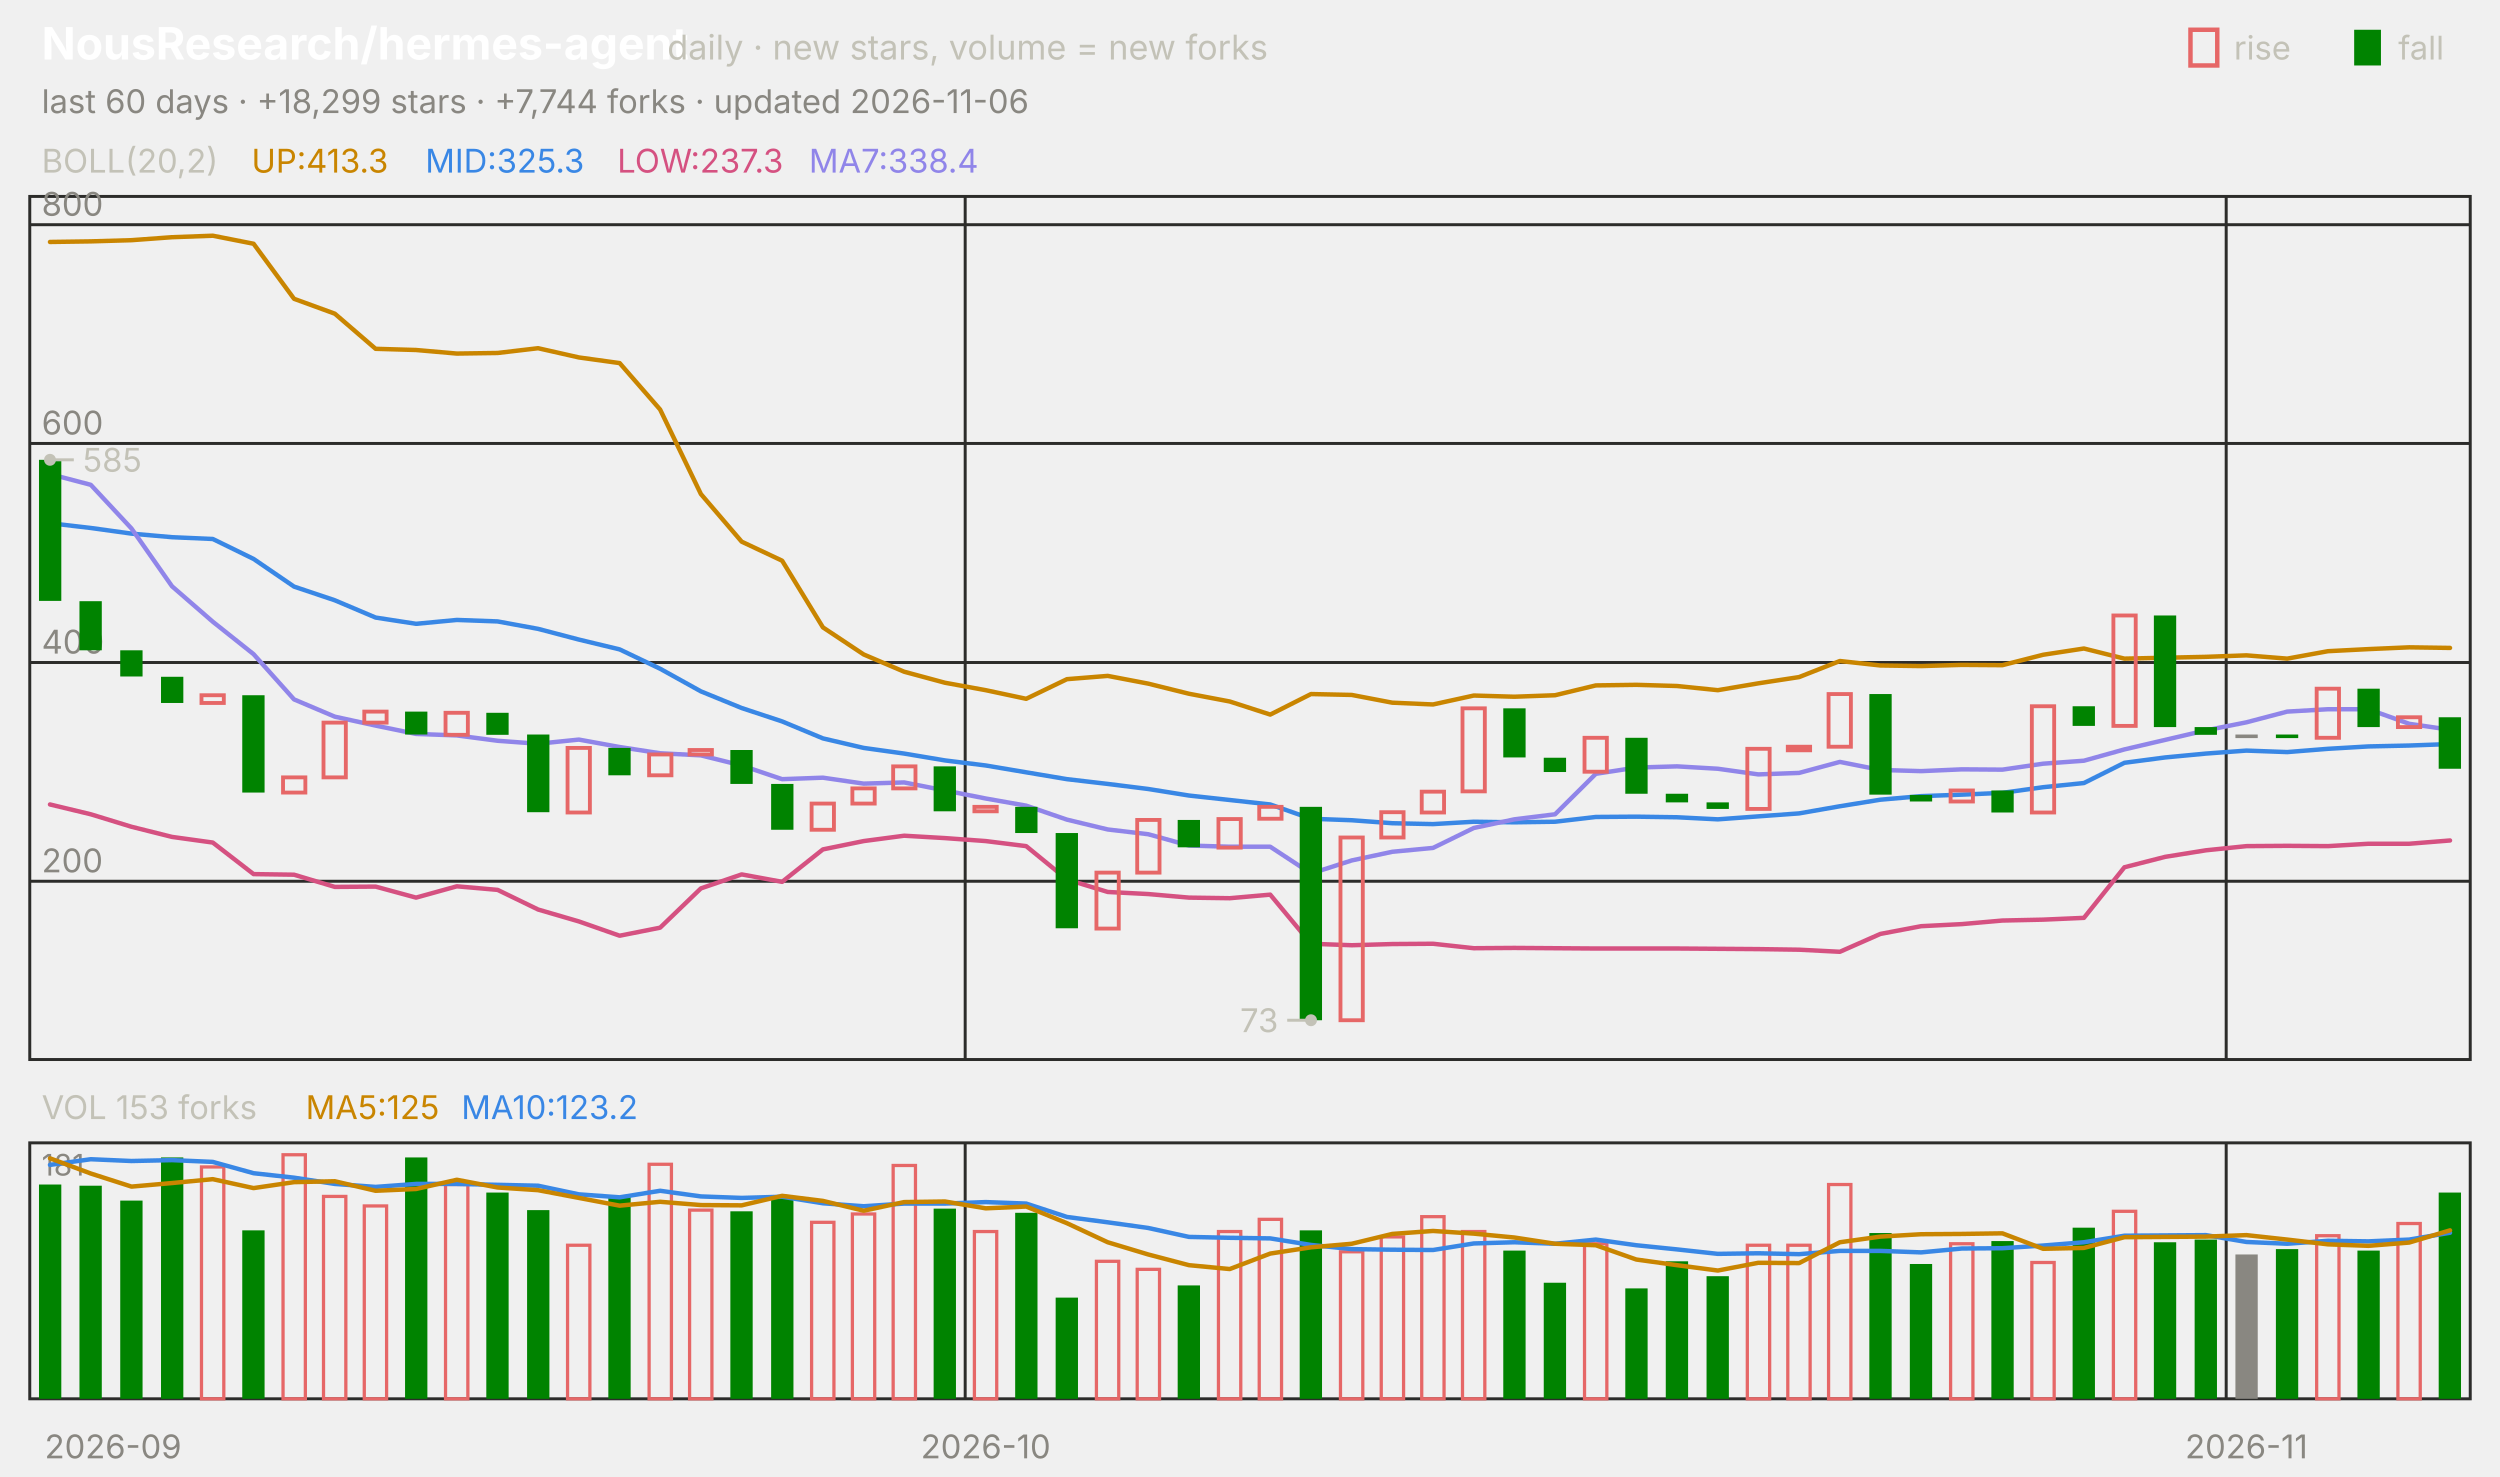
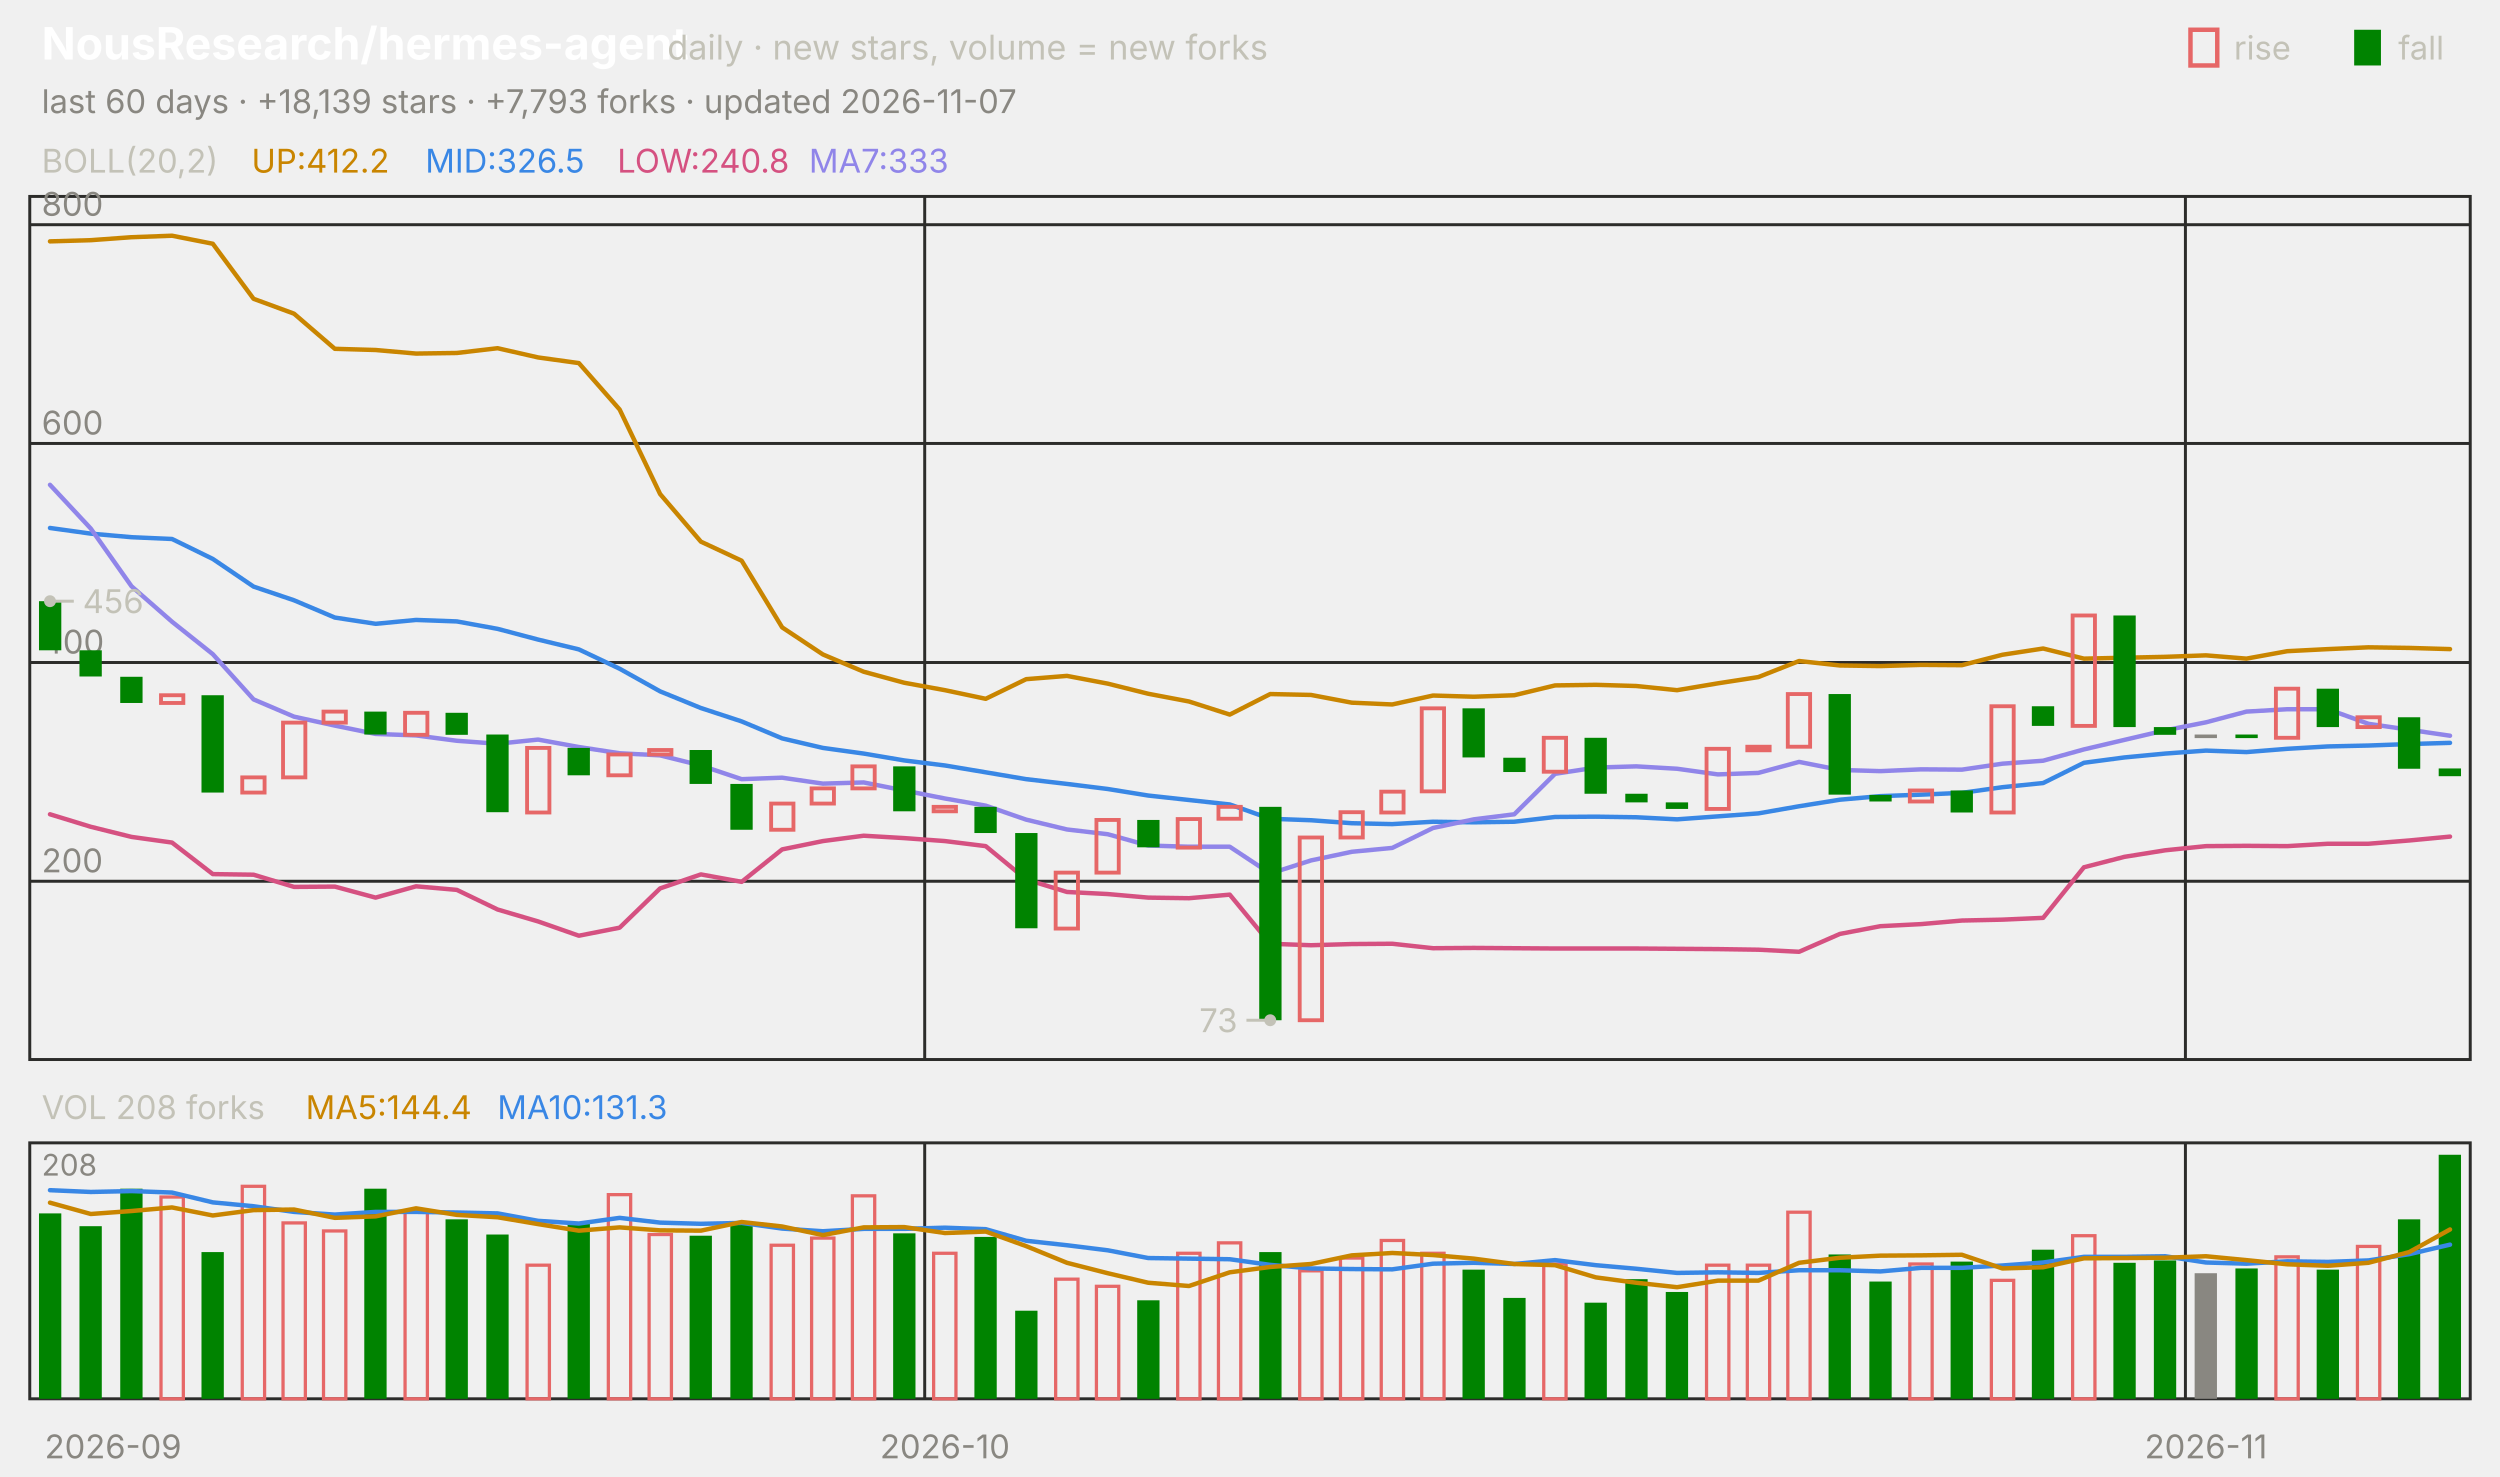
<svg xmlns="http://www.w3.org/2000/svg" viewBox="0 0 840 496" width="840" height="496" font-family="-apple-system,'Segoe UI',system-ui,sans-serif" role="img" aria-label="NousResearch/hermes-agent candlestick chart">
  <text x="14.0" y="20.0" font-size="15" fill="#ffffff" font-weight="650">NousResearch/hermes-agent</text>
  <text x="224.2" y="20.0" font-size="11.5" fill="#c3c2b7">daily · new stars, volume = new forks</text>
  <text x="805.8" y="20.0" font-size="11.0" fill="#c3c2b7">fall</text>
  <rect x="791" y="10" width="9" height="12" fill="#008300" />
  <text x="750.6" y="20.0" font-size="11.0" fill="#c3c2b7">rise</text>
  <rect x="736" y="10" width="9" height="12" fill="none" stroke="#e66767" stroke-width="1.5" />
-   <text x="14.0" y="38.0" font-size="11.0" fill="#898781">last 60 days · +18,299 stars · +7,744 forks · updated 2026-11-06</text>
+   <text x="14.0" y="38.0" font-size="11.0" fill="#898781">last 60 days · +18,139 stars · +7,793 forks · updated 2026-11-07</text>
  <rect x="10" y="66" width="820" height="290" fill="none" stroke="#2c2c2a" />
  <rect x="10" y="384" width="820" height="86" fill="none" stroke="#2c2c2a" />
  <text x="38.0" y="490.0" font-size="11.0" fill="#898781" text-anchor="middle">2026-09</text>
-   <line x1="324.3" y1="66.0" x2="324.3" y2="356.0" stroke="#2c2c2a" stroke-width="1.0" />
-   <line x1="324.3" y1="384.0" x2="324.3" y2="470.0" stroke="#2c2c2a" stroke-width="1.0" />
-   <text x="331.2" y="490.0" font-size="11.0" fill="#898781" text-anchor="middle">2026-10</text>
-   <line x1="748.0" y1="66.0" x2="748.0" y2="356.0" stroke="#2c2c2a" stroke-width="1.0" />
-   <line x1="748.0" y1="384.0" x2="748.0" y2="470.0" stroke="#2c2c2a" stroke-width="1.0" />
-   <text x="754.8" y="490.0" font-size="11.0" fill="#898781" text-anchor="middle">2026-11</text>
+   <line x1="310.7" y1="66.0" x2="310.7" y2="356.0" stroke="#2c2c2a" stroke-width="1.0" />
+   <line x1="310.7" y1="384.0" x2="310.7" y2="470.0" stroke="#2c2c2a" stroke-width="1.0" />
+   <text x="317.5" y="490.0" font-size="11.0" fill="#898781" text-anchor="middle">2026-10</text>
+   <line x1="734.3" y1="66.0" x2="734.3" y2="356.0" stroke="#2c2c2a" stroke-width="1.0" />
+   <line x1="734.3" y1="384.0" x2="734.3" y2="470.0" stroke="#2c2c2a" stroke-width="1.0" />
+   <text x="741.2" y="490.0" font-size="11.0" fill="#898781" text-anchor="middle">2026-11</text>
  <text x="14.0" y="58.0" font-size="11.0" fill="#c3c2b7">BOLL(20,2)</text>
-   <text x="84.5" y="58.0" font-size="11.0" fill="#c98500">UP:413.3</text>
-   <text x="142.9" y="58.0" font-size="11.0" fill="#3987e5">MID:325.3</text>
-   <text x="207.4" y="58.0" font-size="11.0" fill="#d55181">LOW:237.3</text>
-   <text x="271.8" y="58.0" font-size="11.0" fill="#9085e9">MA7:338.4</text>
+   <text x="84.5" y="58.0" font-size="11.0" fill="#c98500">UP:412.2</text>
+   <text x="142.9" y="58.0" font-size="11.0" fill="#3987e5">MID:326.5</text>
+   <text x="207.4" y="58.0" font-size="11.0" fill="#d55181">LOW:240.8</text>
+   <text x="271.8" y="58.0" font-size="11.0" fill="#9085e9">MA7:333</text>
  <line x1="10.0" y1="296.1" x2="830.0" y2="296.1" stroke="#2c2c2a" stroke-width="1.0" />
  <text x="14.0" y="293.1" font-size="11.0" fill="#898781">200</text>
  <line x1="10.0" y1="222.6" x2="830.0" y2="222.6" stroke="#2c2c2a" stroke-width="1.0" />
  <text x="14.0" y="219.6" font-size="11.0" fill="#898781">400</text>
  <line x1="10.0" y1="149.0" x2="830.0" y2="149.0" stroke="#2c2c2a" stroke-width="1.0" />
  <text x="14.0" y="146.0" font-size="11.0" fill="#898781">600</text>
  <line x1="10.0" y1="75.5" x2="830.0" y2="75.5" stroke="#2c2c2a" stroke-width="1.0" />
  <text x="14.0" y="72.5" font-size="11.0" fill="#898781">800</text>
-   <polyline points="16.8,81.3 30.5,81.1 44.2,80.7 57.8,79.7 71.5,79.2 85.2,81.9 98.8,100.4 112.5,105.4 126.2,117.2 139.8,117.6 153.5,118.8 167.2,118.6 180.8,117.0 194.5,120.1 208.2,122.0 221.8,137.6 235.5,166.0 249.2,182.0 262.8,188.4 276.5,210.8 290.2,219.9 303.8,225.7 317.5,229.4 331.2,231.9 344.8,234.8 358.5,228.2 372.2,227.1 385.8,229.7 399.5,233.1 413.2,235.7 426.8,240.1 440.5,233.2 454.2,233.5 467.8,236.1 481.5,236.7 495.2,233.7 508.8,234.1 522.5,233.6 536.2,230.3 549.8,230.1 563.5,230.5 577.2,231.9 590.8,229.6 604.5,227.5 618.2,222.1 631.8,223.6 645.5,223.8 659.2,223.4 672.8,223.5 686.5,220.0 700.2,217.9 713.8,221.3 727.5,221.0 741.2,220.7 754.8,220.2 768.5,221.3 782.2,218.8 795.8,218.1 809.5,217.5 823.2,217.7" fill="none" stroke="#c98500" stroke-width="1.5" stroke-linejoin="round" stroke-linecap="round" />
-   <polyline points="16.8,175.8 30.5,177.4 44.2,179.3 57.8,180.5 71.5,181.1 85.2,187.8 98.8,197.1 112.5,201.7 126.2,207.5 139.8,209.6 153.5,208.3 167.2,208.8 180.8,211.3 194.5,214.9 208.2,218.2 221.8,224.7 235.5,232.3 249.2,237.9 262.8,242.4 276.5,248.1 290.2,251.3 303.8,253.2 317.5,255.5 331.2,257.2 344.8,259.5 358.5,261.8 372.2,263.4 385.8,265.1 399.5,267.3 413.2,268.8 426.8,270.3 440.5,275.1 454.2,275.6 467.8,276.6 481.5,276.9 495.2,276.1 508.8,276.3 522.5,276.1 536.2,274.5 549.8,274.4 563.5,274.6 577.2,275.3 590.8,274.3 604.5,273.3 618.2,270.9 631.8,268.7 645.5,267.5 659.2,267.0 672.8,266.4 686.5,264.5 700.2,263.1 713.8,256.3 727.5,254.5 741.2,253.2 754.8,252.2 768.5,252.7 782.2,251.6 795.8,250.8 809.5,250.5 823.2,250.0" fill="none" stroke="#3987e5" stroke-width="1.5" stroke-linejoin="round" stroke-linecap="round" />
-   <polyline points="16.8,270.3 30.5,273.6 44.2,277.8 57.8,281.2 71.5,283.1 85.2,293.7 98.8,293.9 112.5,298.0 126.2,297.9 139.8,301.6 153.5,297.8 167.2,299.0 180.8,305.6 194.5,309.6 208.2,314.4 221.8,311.7 235.5,298.5 249.2,293.8 262.8,296.3 276.5,285.4 290.2,282.6 303.8,280.8 317.5,281.6 331.2,282.6 344.8,284.3 358.5,295.5 372.2,299.7 385.8,300.4 399.5,301.6 413.2,301.8 426.8,300.6 440.5,317.1 454.2,317.6 467.8,317.2 481.5,317.1 495.2,318.6 508.8,318.5 522.5,318.6 536.2,318.7 549.8,318.7 563.5,318.7 577.2,318.8 590.8,318.9 604.5,319.1 618.2,319.8 631.8,313.8 645.5,311.2 659.2,310.5 672.8,309.3 686.5,309.0 700.2,308.4 713.8,291.4 727.5,287.9 741.2,285.7 754.8,284.3 768.5,284.2 782.2,284.3 795.8,283.5 809.5,283.5 823.2,282.4" fill="none" stroke="#d55181" stroke-width="1.5" stroke-linejoin="round" stroke-linecap="round" />
-   <polyline points="16.8,159.3 30.5,162.9 44.2,177.6 57.8,197.0 71.5,208.9 85.2,219.8 98.8,235.0 112.5,240.8 126.2,243.8 139.8,246.6 153.5,247.1 167.2,248.9 180.8,249.9 194.5,248.5 208.2,251.0 221.8,253.1 235.5,253.8 249.2,257.2 262.8,261.8 276.5,261.3 290.2,263.3 303.8,262.9 317.5,265.6 331.2,268.3 344.8,270.7 358.5,275.4 372.2,278.7 385.8,280.3 399.5,284.1 413.2,284.5 426.8,284.5 440.5,293.5 454.2,289.1 467.8,286.2 481.5,284.9 495.2,278.2 508.8,275.3 522.5,273.6 536.2,260.0 549.8,257.9 563.5,257.5 577.2,258.3 590.8,260.2 604.5,259.7 618.2,256.0 631.8,258.7 645.5,259.1 659.2,258.5 672.8,258.6 686.5,256.6 700.2,255.6 713.8,251.8 727.5,248.6 741.2,245.4 754.8,242.7 768.5,239.1 782.2,238.3 795.8,238.3 809.5,243.2 823.2,245.2" fill="none" stroke="#9085e9" stroke-width="1.5" stroke-linejoin="round" stroke-linecap="round" />
-   <rect x="13.1" y="154.5" width="7.5" height="47.4" fill="#008300" />
-   <rect x="26.7" y="202.0" width="7.5" height="16.5" fill="#008300" />
-   <rect x="40.4" y="218.5" width="7.5" height="8.8" fill="#008300" />
-   <rect x="54.1" y="227.4" width="7.5" height="8.8" fill="#008300" />
-   <rect x="67.7" y="233.6" width="7.5" height="2.6" fill="none" stroke="#e66767" stroke-width="1.3" />
-   <rect x="81.4" y="233.6" width="7.5" height="32.7" fill="#008300" />
-   <rect x="95.1" y="261.2" width="7.5" height="5.1" fill="none" stroke="#e66767" stroke-width="1.3" />
-   <rect x="108.7" y="242.8" width="7.5" height="18.4" fill="none" stroke="#e66767" stroke-width="1.3" />
-   <rect x="122.4" y="239.1" width="7.5" height="3.7" fill="none" stroke="#e66767" stroke-width="1.3" />
-   <rect x="136.1" y="239.1" width="7.5" height="7.7" fill="#008300" />
-   <rect x="149.7" y="239.5" width="7.5" height="7.4" fill="none" stroke="#e66767" stroke-width="1.3" />
-   <rect x="163.4" y="239.5" width="7.5" height="7.4" fill="#008300" />
-   <rect x="177.1" y="246.8" width="7.5" height="26.1" fill="#008300" />
-   <rect x="190.7" y="251.3" width="7.5" height="21.7" fill="none" stroke="#e66767" stroke-width="1.3" />
-   <rect x="204.4" y="251.3" width="7.5" height="9.2" fill="#008300" />
-   <rect x="218.1" y="253.5" width="7.5" height="7.0" fill="none" stroke="#e66767" stroke-width="1.3" />
-   <rect x="231.7" y="252.0" width="7.5" height="1.5" fill="none" stroke="#e66767" stroke-width="1.3" />
-   <rect x="245.4" y="252.0" width="7.5" height="11.4" fill="#008300" />
-   <rect x="259.1" y="263.4" width="7.5" height="15.4" fill="#008300" />
-   <rect x="272.7" y="270.0" width="7.5" height="8.8" fill="none" stroke="#e66767" stroke-width="1.3" />
-   <rect x="286.4" y="264.9" width="7.5" height="5.1" fill="none" stroke="#e66767" stroke-width="1.3" />
-   <rect x="300.1" y="257.5" width="7.5" height="7.4" fill="none" stroke="#e66767" stroke-width="1.3" />
-   <rect x="313.7" y="257.5" width="7.5" height="15.1" fill="#008300" />
-   <rect x="327.4" y="271.1" width="7.5" height="1.5" fill="none" stroke="#e66767" stroke-width="1.3" />
-   <rect x="341.1" y="271.1" width="7.5" height="8.8" fill="#008300" />
-   <rect x="354.7" y="279.9" width="7.5" height="32.0" fill="#008300" />
-   <rect x="368.4" y="293.2" width="7.5" height="18.8" fill="none" stroke="#e66767" stroke-width="1.3" />
-   <rect x="382.1" y="275.5" width="7.5" height="17.7" fill="none" stroke="#e66767" stroke-width="1.3" />
-   <rect x="395.7" y="275.5" width="7.5" height="9.2" fill="#008300" />
-   <rect x="409.4" y="275.2" width="7.5" height="9.6" fill="none" stroke="#e66767" stroke-width="1.3" />
-   <rect x="423.1" y="271.1" width="7.5" height="4.0" fill="none" stroke="#e66767" stroke-width="1.3" />
-   <rect x="436.7" y="271.1" width="7.5" height="71.7" fill="#008300" />
-   <rect x="450.4" y="281.4" width="7.5" height="61.4" fill="none" stroke="#e66767" stroke-width="1.3" />
-   <rect x="464.1" y="272.9" width="7.5" height="8.5" fill="none" stroke="#e66767" stroke-width="1.3" />
-   <rect x="477.7" y="266.0" width="7.5" height="7.0" fill="none" stroke="#e66767" stroke-width="1.3" />
-   <rect x="491.4" y="238.0" width="7.5" height="27.9" fill="none" stroke="#e66767" stroke-width="1.3" />
-   <rect x="505.1" y="238.0" width="7.5" height="16.5" fill="#008300" />
-   <rect x="518.7" y="254.6" width="7.5" height="4.8" fill="#008300" />
-   <rect x="532.4" y="247.9" width="7.5" height="11.4" fill="none" stroke="#e66767" stroke-width="1.3" />
-   <rect x="546.1" y="247.9" width="7.5" height="18.8" fill="#008300" />
-   <rect x="559.7" y="266.7" width="7.5" height="2.9" fill="#008300" />
-   <rect x="573.4" y="269.6" width="7.5" height="2.2" fill="#008300" />
-   <rect x="587.1" y="251.6" width="7.5" height="20.2" fill="none" stroke="#e66767" stroke-width="1.3" />
-   <rect x="600.7" y="250.9" width="7.5" height="1.2" fill="none" stroke="#e66767" stroke-width="1.3" />
-   <rect x="614.4" y="233.2" width="7.5" height="17.7" fill="none" stroke="#e66767" stroke-width="1.3" />
-   <rect x="628.1" y="233.2" width="7.5" height="33.8" fill="#008300" />
-   <rect x="641.7" y="267.1" width="7.5" height="2.2" fill="#008300" />
-   <rect x="655.4" y="265.6" width="7.5" height="3.7" fill="none" stroke="#e66767" stroke-width="1.3" />
-   <rect x="669.1" y="265.6" width="7.5" height="7.4" fill="#008300" />
-   <rect x="682.7" y="237.3" width="7.5" height="35.7" fill="none" stroke="#e66767" stroke-width="1.3" />
-   <rect x="696.4" y="237.3" width="7.5" height="6.6" fill="#008300" />
-   <rect x="710.1" y="206.8" width="7.5" height="37.1" fill="none" stroke="#e66767" stroke-width="1.3" />
-   <rect x="723.7" y="206.8" width="7.5" height="37.5" fill="#008300" />
-   <rect x="737.4" y="244.3" width="7.5" height="2.6" fill="#008300" />
-   <rect x="751.1" y="246.8" width="7.5" height="1.2" fill="#898781" />
-   <rect x="764.7" y="246.8" width="7.5" height="1.2" fill="#008300" />
-   <rect x="778.4" y="231.4" width="7.5" height="16.5" fill="none" stroke="#e66767" stroke-width="1.3" />
-   <rect x="792.1" y="231.4" width="7.5" height="12.9" fill="#008300" />
-   <rect x="805.7" y="241.0" width="7.5" height="3.3" fill="none" stroke="#e66767" stroke-width="1.3" />
-   <rect x="819.4" y="241.0" width="7.5" height="17.3" fill="#008300" />
-   <circle cx="16.8" cy="154.5" r="2" fill="#c3c2b7" />
-   <line x1="16.8" y1="154.5" x2="24.8" y2="154.5" stroke="#c3c2b7" stroke-width="1.0" />
-   <text x="27.8" y="158.5" font-size="11.0" fill="#c3c2b7">585</text>
-   <circle cx="440.5" cy="342.8" r="2" fill="#c3c2b7" />
-   <line x1="440.5" y1="342.8" x2="432.5" y2="342.8" stroke="#c3c2b7" stroke-width="1.0" />
-   <text x="429.5" y="346.8" font-size="11.0" fill="#c3c2b7" text-anchor="end">73</text>
-   <text x="14.0" y="376.0" font-size="11.0" fill="#c3c2b7">VOL 153 forks</text>
-   <text x="102.7" y="376.0" font-size="11.0" fill="#c98500">MA5:125</text>
-   <text x="155.0" y="376.0" font-size="11.0" fill="#3987e5">MA10:123.2</text>
-   <text x="14.0" y="395.0" font-size="10" fill="#898781">181</text>
-   <rect x="13.1" y="398.0" width="7.5" height="72.0" fill="#008300" />
-   <rect x="26.7" y="398.4" width="7.5" height="71.6" fill="#008300" />
-   <rect x="40.4" y="403.4" width="7.5" height="66.6" fill="#008300" />
-   <rect x="54.1" y="388.9" width="7.5" height="81.1" fill="#008300" />
-   <rect x="67.7" y="392.1" width="7.5" height="77.9" fill="none" stroke="#e66767" stroke-width="1.1" />
-   <rect x="81.4" y="413.4" width="7.5" height="56.6" fill="#008300" />
-   <rect x="95.1" y="388.0" width="7.5" height="82.0" fill="none" stroke="#e66767" stroke-width="1.1" />
-   <rect x="108.7" y="402.0" width="7.5" height="68.0" fill="none" stroke="#e66767" stroke-width="1.1" />
-   <rect x="122.4" y="405.2" width="7.5" height="64.8" fill="none" stroke="#e66767" stroke-width="1.1" />
-   <rect x="136.1" y="388.9" width="7.5" height="81.1" fill="#008300" />
-   <rect x="149.7" y="398.0" width="7.5" height="72.0" fill="none" stroke="#e66767" stroke-width="1.1" />
-   <rect x="163.4" y="400.7" width="7.5" height="69.3" fill="#008300" />
-   <rect x="177.1" y="406.6" width="7.5" height="63.4" fill="#008300" />
-   <rect x="190.7" y="418.4" width="7.5" height="51.6" fill="none" stroke="#e66767" stroke-width="1.1" />
-   <rect x="204.4" y="402.0" width="7.5" height="68.0" fill="#008300" />
-   <rect x="218.1" y="391.2" width="7.5" height="78.8" fill="none" stroke="#e66767" stroke-width="1.1" />
-   <rect x="231.7" y="406.6" width="7.5" height="63.4" fill="none" stroke="#e66767" stroke-width="1.1" />
-   <rect x="245.4" y="407.0" width="7.5" height="63.0" fill="#008300" />
-   <rect x="259.1" y="402.0" width="7.5" height="68.0" fill="#008300" />
-   <rect x="272.7" y="410.7" width="7.5" height="59.3" fill="none" stroke="#e66767" stroke-width="1.1" />
-   <rect x="286.4" y="407.9" width="7.5" height="62.1" fill="none" stroke="#e66767" stroke-width="1.1" />
-   <rect x="300.1" y="391.6" width="7.5" height="78.4" fill="none" stroke="#e66767" stroke-width="1.1" />
-   <rect x="313.7" y="406.1" width="7.5" height="63.9" fill="#008300" />
-   <rect x="327.4" y="413.8" width="7.5" height="56.2" fill="none" stroke="#e66767" stroke-width="1.1" />
-   <rect x="341.1" y="407.5" width="7.5" height="62.5" fill="#008300" />
-   <rect x="354.7" y="436.0" width="7.5" height="34.0" fill="#008300" />
-   <rect x="368.4" y="423.8" width="7.5" height="46.2" fill="none" stroke="#e66767" stroke-width="1.1" />
-   <rect x="382.1" y="426.5" width="7.5" height="43.5" fill="none" stroke="#e66767" stroke-width="1.1" />
-   <rect x="395.7" y="431.9" width="7.5" height="38.1" fill="#008300" />
-   <rect x="409.4" y="413.8" width="7.5" height="56.2" fill="none" stroke="#e66767" stroke-width="1.1" />
-   <rect x="423.1" y="409.7" width="7.5" height="60.3" fill="none" stroke="#e66767" stroke-width="1.1" />
-   <rect x="436.7" y="413.4" width="7.5" height="56.6" fill="#008300" />
-   <rect x="450.4" y="420.6" width="7.5" height="49.4" fill="none" stroke="#e66767" stroke-width="1.1" />
-   <rect x="464.1" y="415.6" width="7.5" height="54.4" fill="none" stroke="#e66767" stroke-width="1.1" />
-   <rect x="477.7" y="408.8" width="7.5" height="61.2" fill="none" stroke="#e66767" stroke-width="1.1" />
-   <rect x="491.4" y="413.8" width="7.5" height="56.2" fill="none" stroke="#e66767" stroke-width="1.1" />
-   <rect x="505.1" y="420.2" width="7.5" height="49.8" fill="#008300" />
-   <rect x="518.7" y="431.0" width="7.5" height="39.0" fill="#008300" />
-   <rect x="532.4" y="417.9" width="7.5" height="52.1" fill="none" stroke="#e66767" stroke-width="1.1" />
-   <rect x="546.1" y="432.9" width="7.5" height="37.1" fill="#008300" />
-   <rect x="559.7" y="423.8" width="7.5" height="46.2" fill="#008300" />
-   <rect x="573.4" y="428.8" width="7.5" height="41.2" fill="#008300" />
-   <rect x="587.1" y="418.4" width="7.5" height="51.6" fill="none" stroke="#e66767" stroke-width="1.1" />
-   <rect x="600.7" y="418.4" width="7.5" height="51.6" fill="none" stroke="#e66767" stroke-width="1.1" />
-   <rect x="614.4" y="398.0" width="7.5" height="72.0" fill="none" stroke="#e66767" stroke-width="1.1" />
-   <rect x="628.1" y="414.3" width="7.5" height="55.7" fill="#008300" />
-   <rect x="641.7" y="424.7" width="7.5" height="45.3" fill="#008300" />
-   <rect x="655.4" y="417.9" width="7.5" height="52.1" fill="none" stroke="#e66767" stroke-width="1.1" />
-   <rect x="669.1" y="417.0" width="7.5" height="53.0" fill="#008300" />
-   <rect x="682.7" y="424.2" width="7.5" height="45.8" fill="none" stroke="#e66767" stroke-width="1.1" />
-   <rect x="696.4" y="412.5" width="7.5" height="57.5" fill="#008300" />
-   <rect x="710.1" y="407.0" width="7.5" height="63.0" fill="none" stroke="#e66767" stroke-width="1.1" />
-   <rect x="723.7" y="417.4" width="7.5" height="52.6" fill="#008300" />
-   <rect x="737.4" y="416.5" width="7.5" height="53.5" fill="#008300" />
-   <rect x="751.1" y="421.5" width="7.5" height="48.5" fill="#898781" />
-   <rect x="764.7" y="419.7" width="7.5" height="50.3" fill="#008300" />
-   <rect x="778.4" y="415.2" width="7.5" height="54.8" fill="none" stroke="#e66767" stroke-width="1.1" />
-   <rect x="792.1" y="420.2" width="7.5" height="49.8" fill="#008300" />
-   <rect x="805.7" y="411.1" width="7.5" height="58.9" fill="none" stroke="#e66767" stroke-width="1.1" />
-   <rect x="819.4" y="400.7" width="7.5" height="69.3" fill="#008300" />
-   <polyline points="16.8,391.4 30.5,389.5 44.2,390.1 57.8,389.8 71.5,390.4 85.2,394.2 98.8,395.7 112.5,397.8 126.2,398.8 139.8,397.8 153.5,397.8 167.2,398.1 180.8,398.4 194.5,401.3 208.2,402.3 221.8,400.1 235.5,402.0 249.2,402.5 262.8,402.1 276.5,404.3 290.2,405.3 303.8,404.4 317.5,404.4 331.2,403.9 344.8,404.4 358.5,408.9 372.2,410.7 385.8,412.6 399.5,415.6 413.2,415.9 426.8,416.1 440.5,418.3 454.2,419.7 467.8,419.9 481.5,420.0 495.2,417.8 508.8,417.4 522.5,417.9 536.2,416.5 549.8,418.4 563.5,419.8 577.2,421.3 590.8,421.1 604.5,421.4 618.2,420.3 631.8,420.3 645.5,420.8 659.2,419.5 672.8,419.4 686.5,418.5 700.2,417.4 713.8,415.2 727.5,415.1 741.2,415.0 754.8,417.3 768.5,417.9 782.2,416.9 795.8,417.1 809.5,416.5 823.2,414.2" fill="none" stroke="#3987e5" stroke-width="1.5" stroke-linejoin="round" stroke-linecap="round" />
-   <polyline points="16.8,389.2 30.5,394.3 44.2,398.7 57.8,397.5 71.5,396.2 85.2,399.2 98.8,397.2 112.5,396.9 126.2,400.1 139.8,399.5 153.5,396.4 167.2,399.0 180.8,399.9 194.5,402.5 208.2,405.1 221.8,403.8 235.5,404.9 249.2,405.0 262.8,401.8 276.5,403.5 290.2,406.8 303.8,403.9 317.5,403.7 331.2,406.0 344.8,405.4 358.5,411.0 372.2,417.4 385.8,421.5 399.5,425.1 413.2,426.4 426.8,421.2 440.5,419.1 454.2,417.9 467.8,414.6 481.5,413.6 495.2,414.5 508.8,415.8 522.5,417.9 536.2,418.4 549.8,423.2 563.5,425.1 577.2,426.9 590.8,424.3 604.5,424.4 618.2,417.4 631.8,415.5 645.5,414.7 659.2,414.6 672.8,414.4 686.5,419.6 700.2,419.3 713.8,415.7 727.5,415.6 741.2,415.5 754.8,415.0 768.5,416.5 782.2,418.1 795.8,418.6 809.5,417.5 823.2,413.4" fill="none" stroke="#c98500" stroke-width="1.5" stroke-linejoin="round" stroke-linecap="round" />
+   <polyline points="16.8,81.1 30.5,80.7 44.2,79.7 57.8,79.2 71.5,81.9 85.2,100.4 98.8,105.4 112.5,117.2 126.2,117.6 139.8,118.8 153.5,118.6 167.2,117.0 180.8,120.1 194.5,122.0 208.2,137.6 221.8,166.0 235.5,182.0 249.2,188.4 262.8,210.8 276.5,219.9 290.2,225.7 303.8,229.4 317.5,231.9 331.2,234.8 344.8,228.2 358.5,227.1 372.2,229.7 385.8,233.1 399.5,235.7 413.2,240.1 426.8,233.2 440.5,233.5 454.2,236.1 467.8,236.7 481.5,233.7 495.2,234.1 508.8,233.6 522.5,230.3 536.2,230.1 549.8,230.5 563.5,231.9 577.2,229.6 590.8,227.5 604.5,222.1 618.2,223.6 631.8,223.8 645.5,223.4 659.2,223.5 672.8,220.0 686.5,217.9 700.2,221.3 713.8,221.0 727.5,220.7 741.2,220.2 754.8,221.3 768.5,218.8 782.2,218.1 795.8,217.5 809.5,217.7 823.2,218.1" fill="none" stroke="#c98500" stroke-width="1.5" stroke-linejoin="round" stroke-linecap="round" />
+   <polyline points="16.8,177.4 30.5,179.3 44.2,180.5 57.8,181.1 71.5,187.8 85.2,197.1 98.8,201.7 112.5,207.5 126.2,209.6 139.8,208.3 153.5,208.8 167.2,211.3 180.8,214.9 194.5,218.2 208.2,224.7 221.8,232.3 235.5,237.9 249.2,242.4 262.8,248.1 276.5,251.3 290.2,253.2 303.8,255.5 317.5,257.2 331.2,259.5 344.8,261.8 358.5,263.4 372.2,265.1 385.8,267.3 399.5,268.8 413.2,270.3 426.8,275.1 440.5,275.6 454.2,276.6 467.8,276.9 481.5,276.1 495.2,276.3 508.8,276.1 522.5,274.5 536.2,274.4 549.8,274.6 563.5,275.3 577.2,274.3 590.8,273.3 604.5,270.9 618.2,268.7 631.8,267.5 645.5,267.0 659.2,266.4 672.8,264.5 686.5,263.1 700.2,256.3 713.8,254.5 727.5,253.2 741.2,252.2 754.8,252.7 768.5,251.6 782.2,250.8 795.8,250.5 809.5,250.0 823.2,249.6" fill="none" stroke="#3987e5" stroke-width="1.5" stroke-linejoin="round" stroke-linecap="round" />
+   <polyline points="16.8,273.6 30.5,277.8 44.2,281.2 57.8,283.1 71.5,293.7 85.2,293.9 98.8,298.0 112.5,297.9 126.2,301.6 139.8,297.8 153.5,299.0 167.2,305.6 180.8,309.6 194.5,314.4 208.2,311.7 221.8,298.5 235.5,293.8 249.2,296.3 262.8,285.4 276.5,282.6 290.2,280.8 303.8,281.6 317.5,282.6 331.2,284.3 344.8,295.5 358.5,299.7 372.2,300.4 385.8,301.6 399.5,301.8 413.2,300.6 426.8,317.1 440.5,317.6 454.2,317.2 467.8,317.1 481.5,318.6 495.2,318.5 508.8,318.6 522.5,318.7 536.2,318.7 549.8,318.7 563.5,318.8 577.2,318.9 590.8,319.1 604.5,319.8 618.2,313.8 631.8,311.2 645.5,310.5 659.2,309.3 672.8,309.0 686.5,308.4 700.2,291.4 713.8,287.9 727.5,285.7 741.2,284.3 754.8,284.2 768.5,284.3 782.2,283.5 795.8,283.5 809.5,282.4 823.2,281.1" fill="none" stroke="#d55181" stroke-width="1.5" stroke-linejoin="round" stroke-linecap="round" />
+   <polyline points="16.8,162.9 30.5,177.6 44.2,197.0 57.8,208.9 71.5,219.8 85.2,235.0 98.8,240.8 112.5,243.8 126.2,246.6 139.8,247.1 153.5,248.9 167.2,249.9 180.8,248.5 194.5,251.0 208.2,253.1 221.8,253.8 235.5,257.2 249.2,261.8 262.8,261.3 276.5,263.3 290.2,262.9 303.8,265.6 317.5,268.3 331.2,270.7 344.8,275.4 358.5,278.7 372.2,280.3 385.8,284.1 399.5,284.5 413.2,284.5 426.8,293.5 440.5,289.1 454.2,286.2 467.8,284.9 481.5,278.2 495.2,275.3 508.8,273.6 522.5,260.0 536.2,257.9 549.8,257.5 563.5,258.3 577.2,260.2 590.8,259.7 604.5,256.0 618.2,258.7 631.8,259.1 645.5,258.5 659.2,258.6 672.8,256.6 686.5,255.6 700.2,251.8 713.8,248.6 727.5,245.4 741.2,242.7 754.8,239.1 768.5,238.3 782.2,238.3 795.8,243.2 809.5,245.2 823.2,247.2" fill="none" stroke="#9085e9" stroke-width="1.5" stroke-linejoin="round" stroke-linecap="round" />
+   <rect x="13.1" y="202.0" width="7.5" height="16.5" fill="#008300" />
+   <rect x="26.7" y="218.5" width="7.5" height="8.8" fill="#008300" />
+   <rect x="40.4" y="227.4" width="7.5" height="8.8" fill="#008300" />
+   <rect x="54.1" y="233.6" width="7.5" height="2.6" fill="none" stroke="#e66767" stroke-width="1.3" />
+   <rect x="67.7" y="233.6" width="7.5" height="32.7" fill="#008300" />
+   <rect x="81.4" y="261.2" width="7.5" height="5.1" fill="none" stroke="#e66767" stroke-width="1.3" />
+   <rect x="95.1" y="242.8" width="7.5" height="18.4" fill="none" stroke="#e66767" stroke-width="1.3" />
+   <rect x="108.7" y="239.1" width="7.5" height="3.7" fill="none" stroke="#e66767" stroke-width="1.3" />
+   <rect x="122.4" y="239.1" width="7.5" height="7.7" fill="#008300" />
+   <rect x="136.1" y="239.5" width="7.5" height="7.4" fill="none" stroke="#e66767" stroke-width="1.3" />
+   <rect x="149.7" y="239.5" width="7.5" height="7.4" fill="#008300" />
+   <rect x="163.4" y="246.8" width="7.5" height="26.1" fill="#008300" />
+   <rect x="177.1" y="251.3" width="7.5" height="21.7" fill="none" stroke="#e66767" stroke-width="1.3" />
+   <rect x="190.7" y="251.3" width="7.5" height="9.2" fill="#008300" />
+   <rect x="204.4" y="253.5" width="7.5" height="7.0" fill="none" stroke="#e66767" stroke-width="1.3" />
+   <rect x="218.1" y="252.0" width="7.5" height="1.5" fill="none" stroke="#e66767" stroke-width="1.3" />
+   <rect x="231.7" y="252.0" width="7.5" height="11.4" fill="#008300" />
+   <rect x="245.4" y="263.4" width="7.5" height="15.4" fill="#008300" />
+   <rect x="259.1" y="270.0" width="7.5" height="8.8" fill="none" stroke="#e66767" stroke-width="1.3" />
+   <rect x="272.7" y="264.9" width="7.5" height="5.1" fill="none" stroke="#e66767" stroke-width="1.3" />
+   <rect x="286.4" y="257.5" width="7.5" height="7.4" fill="none" stroke="#e66767" stroke-width="1.3" />
+   <rect x="300.1" y="257.5" width="7.5" height="15.1" fill="#008300" />
+   <rect x="313.7" y="271.1" width="7.5" height="1.5" fill="none" stroke="#e66767" stroke-width="1.3" />
+   <rect x="327.4" y="271.1" width="7.5" height="8.8" fill="#008300" />
+   <rect x="341.1" y="279.9" width="7.5" height="32.0" fill="#008300" />
+   <rect x="354.7" y="293.2" width="7.5" height="18.8" fill="none" stroke="#e66767" stroke-width="1.3" />
+   <rect x="368.4" y="275.5" width="7.5" height="17.7" fill="none" stroke="#e66767" stroke-width="1.3" />
+   <rect x="382.1" y="275.5" width="7.5" height="9.2" fill="#008300" />
+   <rect x="395.7" y="275.2" width="7.5" height="9.6" fill="none" stroke="#e66767" stroke-width="1.3" />
+   <rect x="409.4" y="271.1" width="7.5" height="4.0" fill="none" stroke="#e66767" stroke-width="1.3" />
+   <rect x="423.1" y="271.1" width="7.5" height="71.7" fill="#008300" />
+   <rect x="436.7" y="281.4" width="7.5" height="61.4" fill="none" stroke="#e66767" stroke-width="1.3" />
+   <rect x="450.4" y="272.9" width="7.5" height="8.5" fill="none" stroke="#e66767" stroke-width="1.3" />
+   <rect x="464.1" y="266.0" width="7.5" height="7.0" fill="none" stroke="#e66767" stroke-width="1.3" />
+   <rect x="477.7" y="238.0" width="7.5" height="27.9" fill="none" stroke="#e66767" stroke-width="1.3" />
+   <rect x="491.4" y="238.0" width="7.5" height="16.5" fill="#008300" />
+   <rect x="505.1" y="254.6" width="7.5" height="4.8" fill="#008300" />
+   <rect x="518.7" y="247.9" width="7.5" height="11.4" fill="none" stroke="#e66767" stroke-width="1.3" />
+   <rect x="532.4" y="247.9" width="7.5" height="18.8" fill="#008300" />
+   <rect x="546.1" y="266.7" width="7.5" height="2.9" fill="#008300" />
+   <rect x="559.7" y="269.6" width="7.5" height="2.2" fill="#008300" />
+   <rect x="573.4" y="251.6" width="7.5" height="20.2" fill="none" stroke="#e66767" stroke-width="1.3" />
+   <rect x="587.1" y="250.9" width="7.5" height="1.2" fill="none" stroke="#e66767" stroke-width="1.3" />
+   <rect x="600.7" y="233.2" width="7.5" height="17.7" fill="none" stroke="#e66767" stroke-width="1.3" />
+   <rect x="614.4" y="233.2" width="7.5" height="33.8" fill="#008300" />
+   <rect x="628.1" y="267.1" width="7.5" height="2.2" fill="#008300" />
+   <rect x="641.7" y="265.6" width="7.5" height="3.7" fill="none" stroke="#e66767" stroke-width="1.3" />
+   <rect x="655.4" y="265.6" width="7.5" height="7.4" fill="#008300" />
+   <rect x="669.1" y="237.3" width="7.5" height="35.7" fill="none" stroke="#e66767" stroke-width="1.3" />
+   <rect x="682.7" y="237.3" width="7.5" height="6.6" fill="#008300" />
+   <rect x="696.4" y="206.8" width="7.5" height="37.1" fill="none" stroke="#e66767" stroke-width="1.3" />
+   <rect x="710.1" y="206.8" width="7.5" height="37.5" fill="#008300" />
+   <rect x="723.7" y="244.3" width="7.5" height="2.6" fill="#008300" />
+   <rect x="737.4" y="246.8" width="7.5" height="1.2" fill="#898781" />
+   <rect x="751.1" y="246.8" width="7.5" height="1.2" fill="#008300" />
+   <rect x="764.7" y="231.4" width="7.5" height="16.5" fill="none" stroke="#e66767" stroke-width="1.3" />
+   <rect x="778.4" y="231.4" width="7.5" height="12.9" fill="#008300" />
+   <rect x="792.1" y="241.0" width="7.5" height="3.3" fill="none" stroke="#e66767" stroke-width="1.3" />
+   <rect x="805.7" y="241.0" width="7.5" height="17.3" fill="#008300" />
+   <rect x="819.4" y="258.2" width="7.5" height="2.6" fill="#008300" />
+   <circle cx="16.8" cy="202.0" r="2" fill="#c3c2b7" />
+   <line x1="16.8" y1="202.0" x2="24.8" y2="202.0" stroke="#c3c2b7" stroke-width="1.0" />
+   <text x="27.8" y="206.0" font-size="11.0" fill="#c3c2b7">456</text>
+   <circle cx="426.8" cy="342.8" r="2" fill="#c3c2b7" />
+   <line x1="426.8" y1="342.8" x2="418.8" y2="342.8" stroke="#c3c2b7" stroke-width="1.0" />
+   <text x="415.8" y="346.8" font-size="11.0" fill="#c3c2b7" text-anchor="end">73</text>
+   <text x="14.0" y="376.0" font-size="11.0" fill="#c3c2b7">VOL 208 forks</text>
+   <text x="102.7" y="376.0" font-size="11.0" fill="#c98500">MA5:144.4</text>
+   <text x="167.1" y="376.0" font-size="11.0" fill="#3987e5">MA10:131.3</text>
+   <text x="14.0" y="395.0" font-size="10" fill="#898781">208</text>
+   <rect x="13.1" y="407.7" width="7.5" height="62.3" fill="#008300" />
+   <rect x="26.7" y="412.0" width="7.5" height="58.0" fill="#008300" />
+   <rect x="40.4" y="399.4" width="7.5" height="70.6" fill="#008300" />
+   <rect x="54.1" y="402.2" width="7.5" height="67.8" fill="none" stroke="#e66767" stroke-width="1.1" />
+   <rect x="67.7" y="420.7" width="7.5" height="49.3" fill="#008300" />
+   <rect x="81.4" y="398.6" width="7.5" height="71.4" fill="none" stroke="#e66767" stroke-width="1.1" />
+   <rect x="95.1" y="410.9" width="7.5" height="59.1" fill="none" stroke="#e66767" stroke-width="1.1" />
+   <rect x="108.7" y="413.6" width="7.5" height="56.4" fill="none" stroke="#e66767" stroke-width="1.1" />
+   <rect x="122.4" y="399.4" width="7.5" height="70.6" fill="#008300" />
+   <rect x="136.1" y="407.3" width="7.5" height="62.7" fill="none" stroke="#e66767" stroke-width="1.1" />
+   <rect x="149.7" y="409.7" width="7.5" height="60.3" fill="#008300" />
+   <rect x="163.4" y="414.8" width="7.5" height="55.2" fill="#008300" />
+   <rect x="177.1" y="425.1" width="7.5" height="44.9" fill="none" stroke="#e66767" stroke-width="1.1" />
+   <rect x="190.7" y="410.9" width="7.5" height="59.1" fill="#008300" />
+   <rect x="204.4" y="401.4" width="7.5" height="68.6" fill="none" stroke="#e66767" stroke-width="1.1" />
+   <rect x="218.1" y="414.8" width="7.5" height="55.2" fill="none" stroke="#e66767" stroke-width="1.1" />
+   <rect x="231.7" y="415.2" width="7.5" height="54.8" fill="#008300" />
+   <rect x="245.4" y="410.9" width="7.5" height="59.1" fill="#008300" />
+   <rect x="259.1" y="418.4" width="7.5" height="51.6" fill="none" stroke="#e66767" stroke-width="1.1" />
+   <rect x="272.7" y="416.0" width="7.5" height="54.0" fill="none" stroke="#e66767" stroke-width="1.1" />
+   <rect x="286.4" y="401.8" width="7.5" height="68.2" fill="none" stroke="#e66767" stroke-width="1.1" />
+   <rect x="300.1" y="414.4" width="7.5" height="55.6" fill="#008300" />
+   <rect x="313.7" y="421.1" width="7.5" height="48.9" fill="none" stroke="#e66767" stroke-width="1.1" />
+   <rect x="327.4" y="415.6" width="7.5" height="54.4" fill="#008300" />
+   <rect x="341.1" y="440.4" width="7.5" height="29.6" fill="#008300" />
+   <rect x="354.7" y="429.8" width="7.5" height="40.2" fill="none" stroke="#e66767" stroke-width="1.1" />
+   <rect x="368.4" y="432.2" width="7.5" height="37.8" fill="none" stroke="#e66767" stroke-width="1.1" />
+   <rect x="382.1" y="436.9" width="7.5" height="33.1" fill="#008300" />
+   <rect x="395.7" y="421.1" width="7.5" height="48.9" fill="none" stroke="#e66767" stroke-width="1.1" />
+   <rect x="409.4" y="417.6" width="7.5" height="52.4" fill="none" stroke="#e66767" stroke-width="1.1" />
+   <rect x="423.1" y="420.7" width="7.5" height="49.3" fill="#008300" />
+   <rect x="436.7" y="427.0" width="7.5" height="43.0" fill="none" stroke="#e66767" stroke-width="1.1" />
+   <rect x="450.4" y="422.7" width="7.5" height="47.3" fill="none" stroke="#e66767" stroke-width="1.1" />
+   <rect x="464.1" y="416.8" width="7.5" height="53.2" fill="none" stroke="#e66767" stroke-width="1.1" />
+   <rect x="477.7" y="421.1" width="7.5" height="48.9" fill="none" stroke="#e66767" stroke-width="1.1" />
+   <rect x="491.4" y="426.6" width="7.5" height="43.4" fill="#008300" />
+   <rect x="505.1" y="436.1" width="7.5" height="33.9" fill="#008300" />
+   <rect x="518.7" y="424.7" width="7.5" height="45.3" fill="none" stroke="#e66767" stroke-width="1.1" />
+   <rect x="532.4" y="437.7" width="7.5" height="32.3" fill="#008300" />
+   <rect x="546.1" y="429.8" width="7.5" height="40.2" fill="#008300" />
+   <rect x="559.7" y="434.1" width="7.5" height="35.9" fill="#008300" />
+   <rect x="573.4" y="425.1" width="7.5" height="44.9" fill="none" stroke="#e66767" stroke-width="1.1" />
+   <rect x="587.1" y="425.1" width="7.5" height="44.9" fill="none" stroke="#e66767" stroke-width="1.1" />
+   <rect x="600.7" y="407.3" width="7.5" height="62.7" fill="none" stroke="#e66767" stroke-width="1.1" />
+   <rect x="614.4" y="421.5" width="7.5" height="48.5" fill="#008300" />
+   <rect x="628.1" y="430.6" width="7.5" height="39.4" fill="#008300" />
+   <rect x="641.7" y="424.7" width="7.5" height="45.3" fill="none" stroke="#e66767" stroke-width="1.1" />
+   <rect x="655.4" y="423.9" width="7.5" height="46.1" fill="#008300" />
+   <rect x="669.1" y="430.2" width="7.5" height="39.8" fill="none" stroke="#e66767" stroke-width="1.1" />
+   <rect x="682.7" y="419.9" width="7.5" height="50.1" fill="#008300" />
+   <rect x="696.4" y="415.2" width="7.5" height="54.8" fill="none" stroke="#e66767" stroke-width="1.1" />
+   <rect x="710.1" y="424.3" width="7.5" height="45.7" fill="#008300" />
+   <rect x="723.7" y="423.5" width="7.5" height="46.5" fill="#008300" />
+   <rect x="737.4" y="427.8" width="7.5" height="42.2" fill="#898781" />
+   <rect x="751.1" y="426.2" width="7.5" height="43.8" fill="#008300" />
+   <rect x="764.7" y="422.3" width="7.5" height="47.7" fill="none" stroke="#e66767" stroke-width="1.1" />
+   <rect x="778.4" y="426.6" width="7.5" height="43.4" fill="#008300" />
+   <rect x="792.1" y="418.8" width="7.5" height="51.2" fill="none" stroke="#e66767" stroke-width="1.1" />
+   <rect x="805.7" y="409.7" width="7.5" height="60.3" fill="#008300" />
+   <rect x="819.4" y="388.0" width="7.5" height="82.0" fill="#008300" />
+   <polyline points="16.8,399.9 30.5,400.5 44.2,400.2 57.8,400.7 71.5,404.0 85.2,405.3 98.8,407.2 112.5,408.1 126.2,407.2 139.8,407.2 153.5,407.4 167.2,407.7 180.8,410.2 194.5,411.1 208.2,409.2 221.8,410.8 235.5,411.2 249.2,410.9 262.8,412.8 276.5,413.7 290.2,412.9 303.8,412.9 317.5,412.5 331.2,413.0 344.8,416.9 358.5,418.4 372.2,420.1 385.8,422.7 399.5,422.9 413.2,423.1 426.8,425.0 440.5,426.2 454.2,426.4 467.8,426.5 481.5,424.6 495.2,424.3 508.8,424.7 522.5,423.4 536.2,425.1 549.8,426.3 563.5,427.7 577.2,427.5 590.8,427.7 604.5,426.8 618.2,426.8 631.8,427.2 645.5,426.0 659.2,426.0 672.8,425.2 686.5,424.2 700.2,422.3 713.8,422.3 727.5,422.1 741.2,424.2 754.8,424.6 768.5,423.8 782.2,424.0 795.8,423.5 809.5,421.4 823.2,418.2" fill="none" stroke="#3987e5" stroke-width="1.5" stroke-linejoin="round" stroke-linecap="round" />
+   <polyline points="16.8,404.1 30.5,407.9 44.2,406.9 57.8,405.7 71.5,408.4 85.2,406.6 98.8,406.4 112.5,409.2 126.2,408.7 139.8,406.0 153.5,408.2 167.2,409.0 180.8,411.3 194.5,413.5 208.2,412.4 221.8,413.4 235.5,413.5 249.2,410.6 262.8,412.1 276.5,415.0 290.2,412.4 303.8,412.3 317.5,414.3 331.2,413.8 344.8,418.7 358.5,424.3 372.2,427.8 385.8,431.0 399.5,432.1 413.2,427.5 426.8,425.7 440.5,424.7 454.2,421.8 467.8,421.0 481.5,421.7 495.2,422.9 508.8,424.7 522.5,425.1 536.2,429.2 549.8,431.0 563.5,432.5 577.2,430.3 590.8,430.3 604.5,424.3 618.2,422.6 631.8,421.9 645.5,421.8 659.2,421.6 672.8,426.2 686.5,425.8 700.2,422.8 713.8,422.7 727.5,422.6 741.2,422.1 754.8,423.4 768.5,424.8 782.2,425.3 795.8,424.3 809.5,420.7 823.2,413.1" fill="none" stroke="#c98500" stroke-width="1.5" stroke-linejoin="round" stroke-linecap="round" />
</svg>
